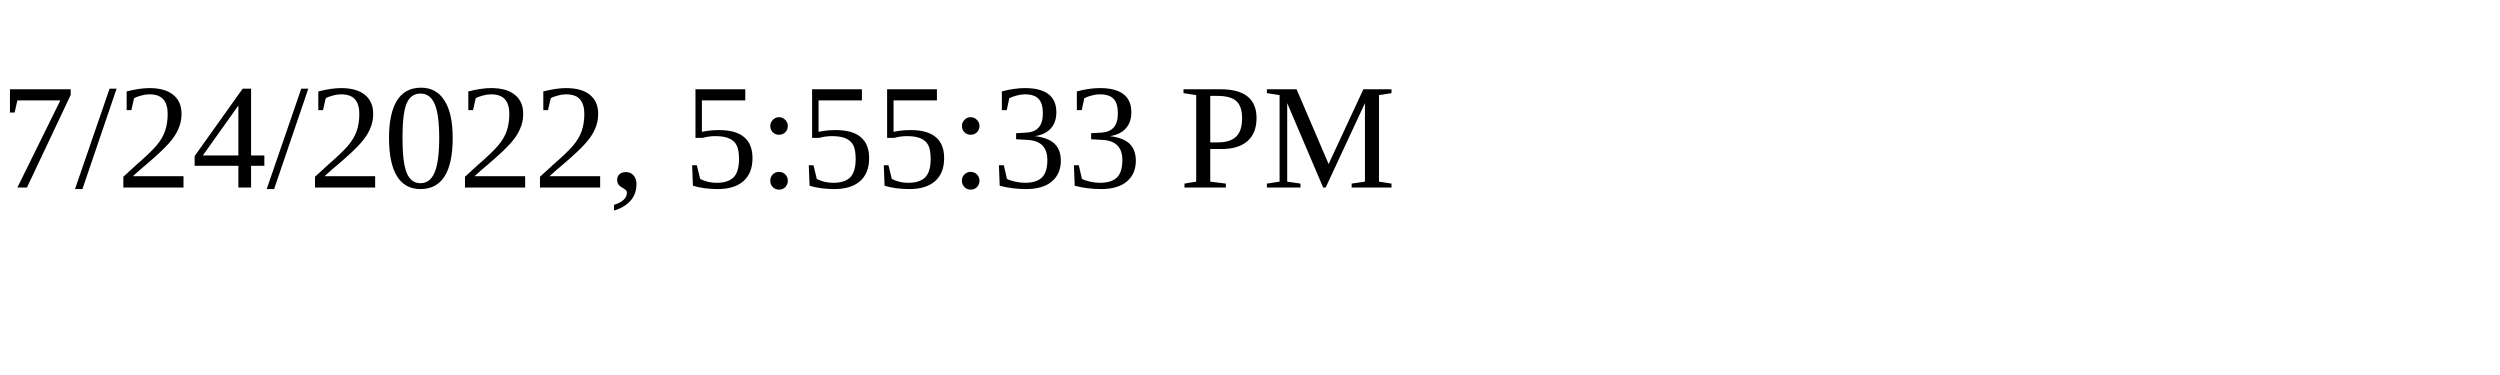
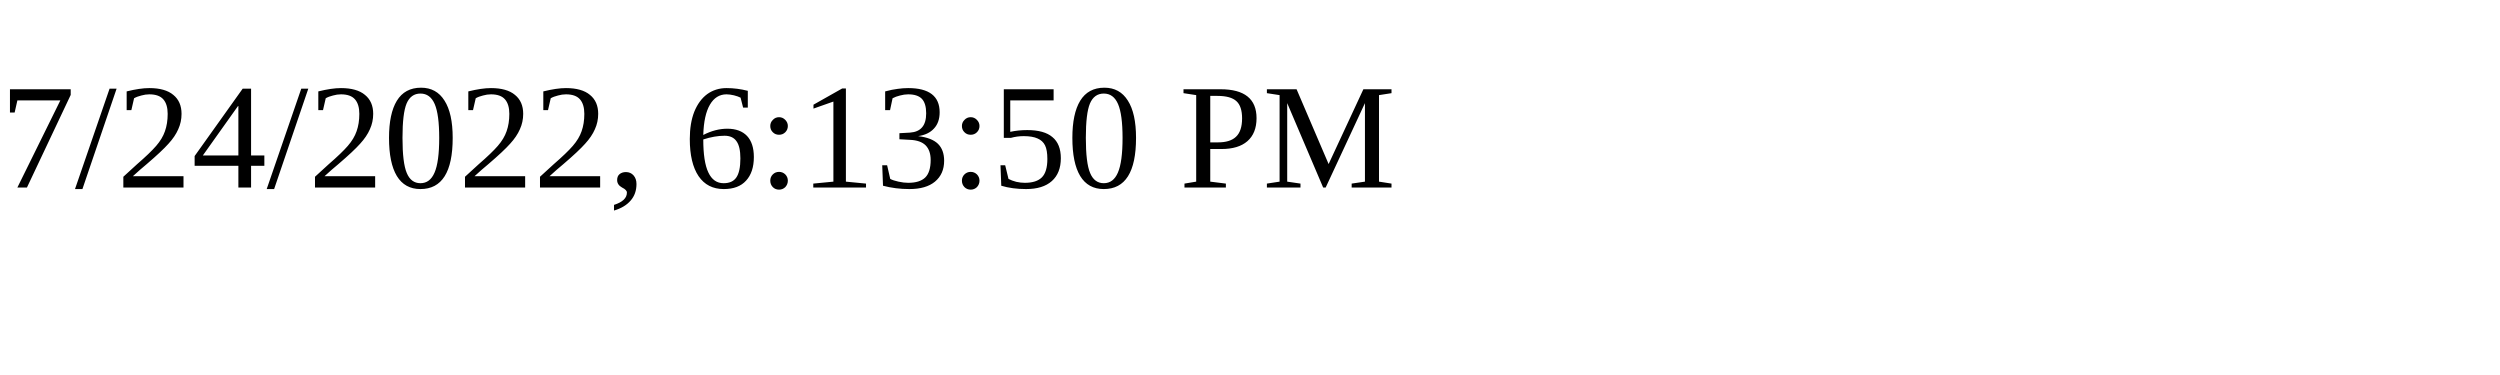
<svg xmlns="http://www.w3.org/2000/svg" height="30" width="200">
-   <text x="0" y="15">7/24/2022, 5:55:33 PM</text>
+   <text x="0" y="15">7/24/2022, 6:13:50 PM</text>
</svg>
